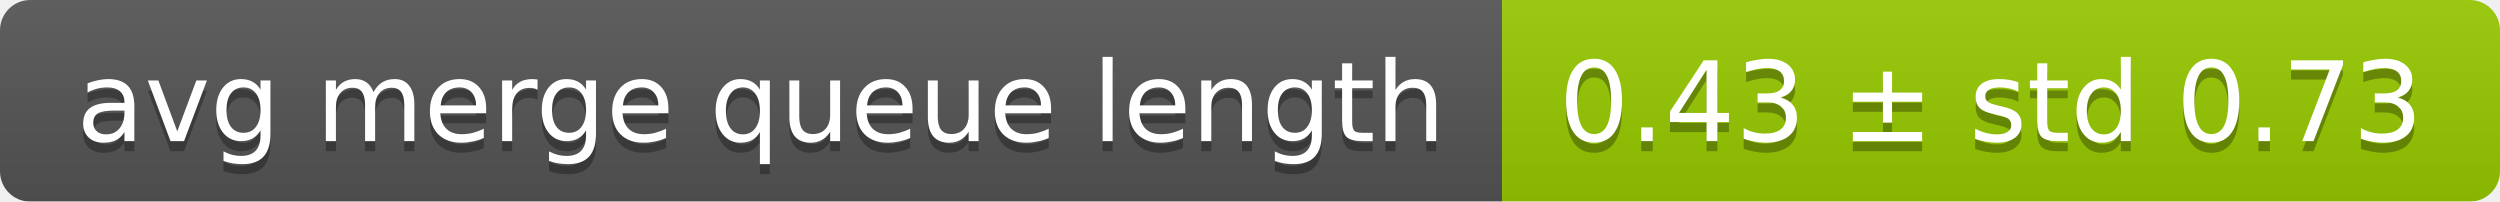
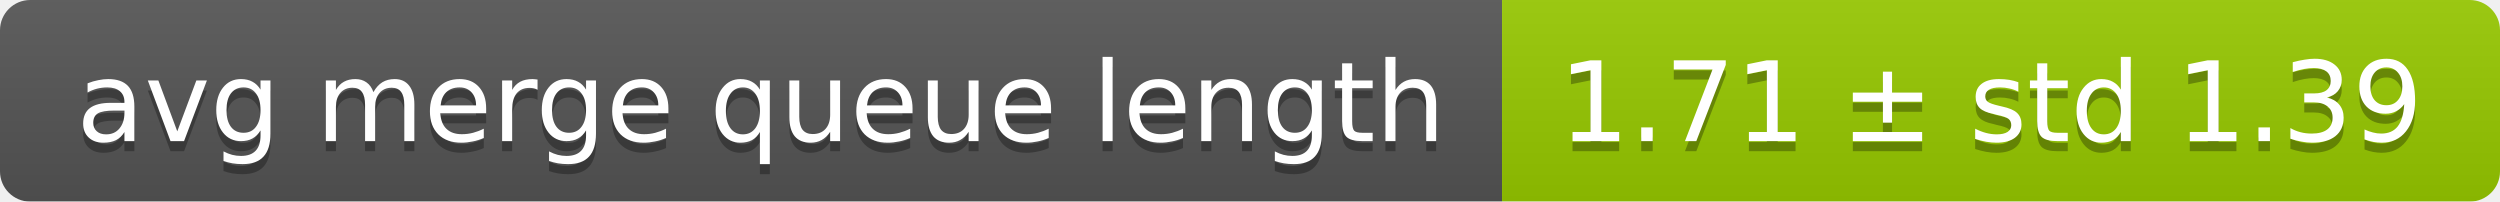
<svg xmlns="http://www.w3.org/2000/svg" width="248" height="20">
  <linearGradient id="smooth" x2="0" y2="100%">
    <stop offset="0" stop-color="#bbb" stop-opacity=".1" />
    <stop offset="1" stop-opacity=".1" />
  </linearGradient>
  <mask id="round">
    <rect width="248" height="20" rx="3" fill="#fff" />
  </mask>
  <g mask="url(#round)">
    <rect width="149" height="20" fill="#555" />
    <rect x="149" width="99" height="20" fill="#97ca00" />
    <rect width="248" height="20" fill="url(#smooth)" />
  </g>
  <g fill="#fff" text-anchor="middle" font-family="DejaVu Sans,Verdana,Geneva,sans-serif" font-size="11">
    <text x="75.5" y="15" fill="#010101" fill-opacity=".3">avg merge queue length</text>
    <text x="75.5" y="14">avg merge queue length</text>
-     <text x="197.5" y="15" fill="#010101" fill-opacity=".3">0.43 ± std 0.73</text>
-     <text x="197.5" y="14">0.43 ± std 0.73</text>
+     <text x="197.5" y="15" fill="#010101" fill-opacity=".3">1.71 ± std 1.39</text>
+     <text x="197.5" y="14">1.71 ± std 1.39</text>
  </g>
</svg>
